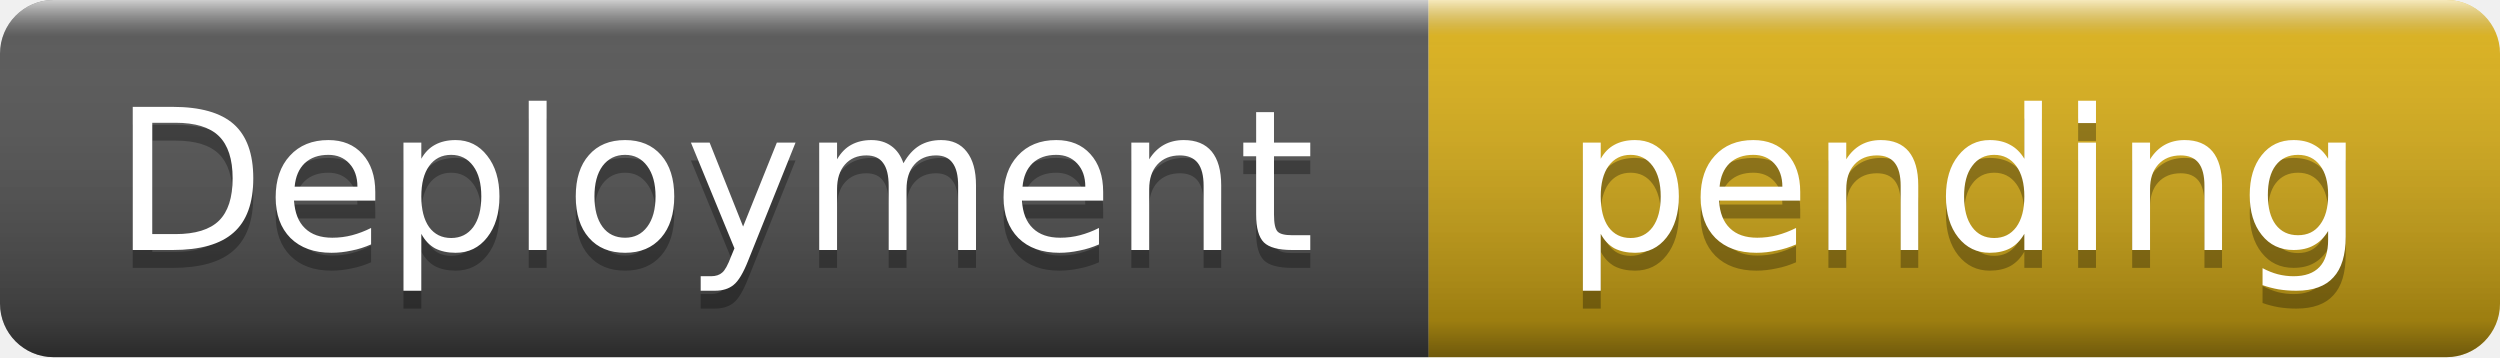
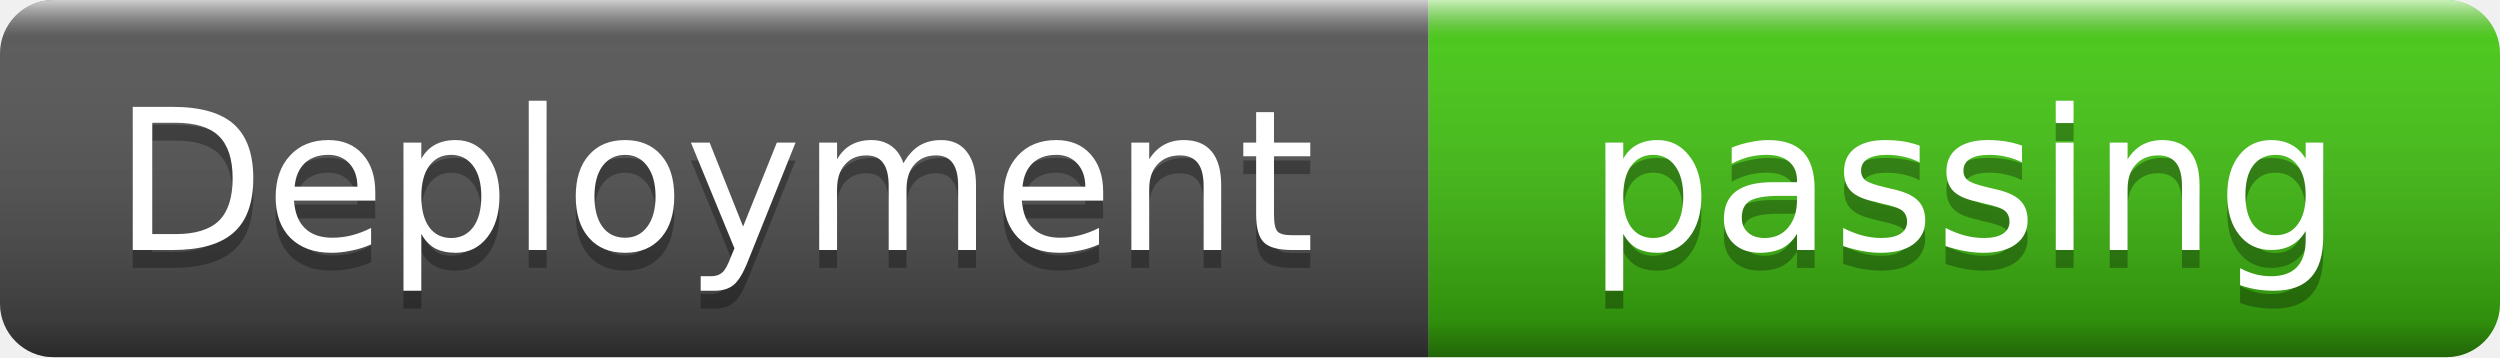
- <svg xmlns="http://www.w3.org/2000/svg" width="140" height="20" role="img" aria-label="Deployment: pending">
+ <svg xmlns="http://www.w3.org/2000/svg" width="140" height="20" role="img" aria-label="Deployment: passing">
  <linearGradient id="s" x2="0" y2="100%">
    <stop offset="0" stop-color="#fff" stop-opacity=".7" />
    <stop offset=".1" stop-color="#aaa" stop-opacity=".1" />
    <stop offset=".9" stop-color="#000" stop-opacity=".3" />
    <stop offset="1" stop-color="#000" stop-opacity=".5" />
  </linearGradient>
  <clipPath id="r">
    <rect width="140" height="20" rx="3" />
  </clipPath>
  <g clip-path="url(#r)">
    <rect width="80" height="20" fill="#555" />
-     <rect x="80" width="60" height="20" fill="#dfb317" />
+     <rect x="80" width="60" height="20" fill="#4c1" />
    <rect width="140" height="20" fill="url(#s)" />
  </g>
  <g fill="#fff" text-anchor="middle" font-family="Verdana,Geneva,DejaVu Sans,sans-serif" font-size="11">
    <text x="40" y="15" fill="#010101" fill-opacity=".3">Deployment</text>
    <text x="40" y="14">Deployment</text>
-     <text x="110" y="15" fill="#010101" fill-opacity=".3">pending</text>
-     <text x="110" y="14">pending</text>
+     <text x="110" y="15" fill="#010101" fill-opacity=".3">passing</text>
+     <text x="110" y="14">passing</text>
  </g>
</svg>
